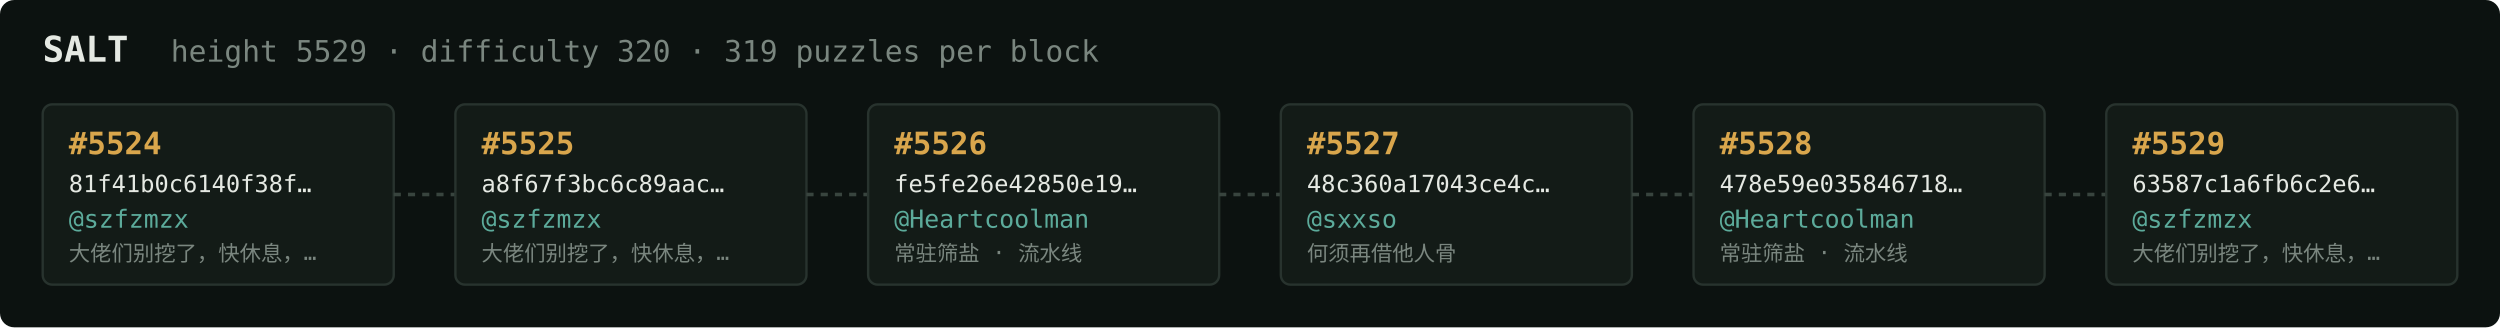
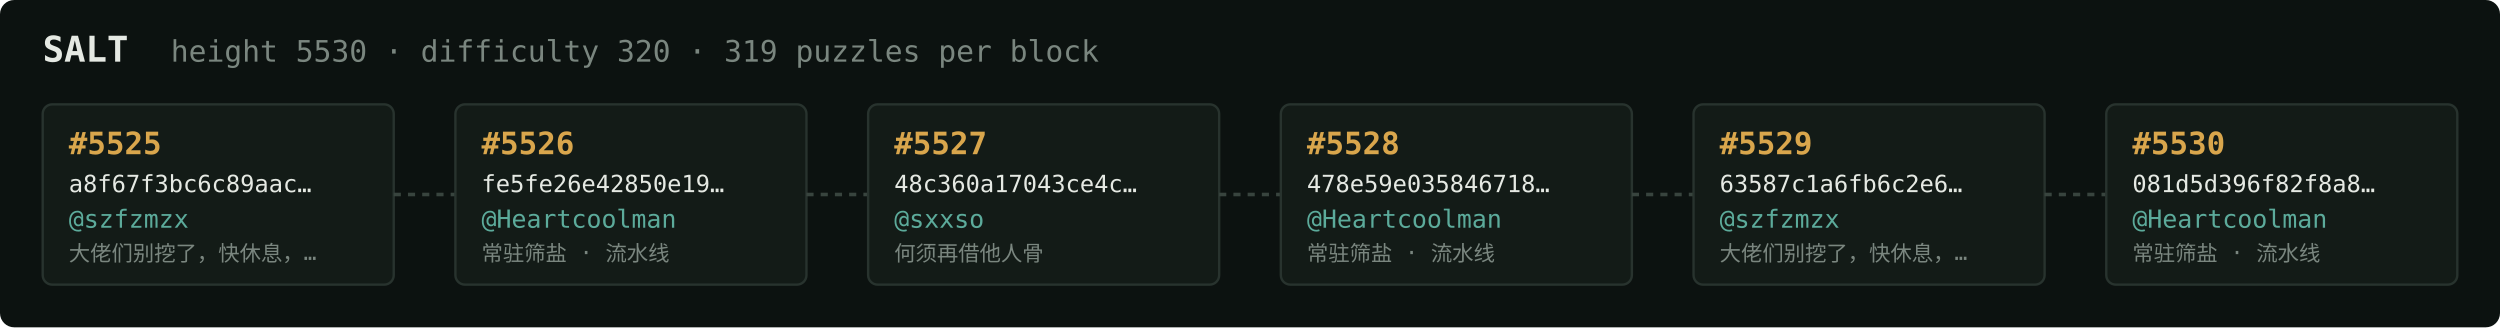
<svg xmlns="http://www.w3.org/2000/svg" width="1054" height="138" viewBox="0 0 1054 138" font-family="ui-monospace,SFMono-Regular,Menlo,monospace">
  <rect fill="#0c1210" width="1054" height="138" rx="6" />
  <text x="18" y="26" fill="#e5e9e3" font-size="15" font-weight="700">SALT</text>
-   <text x="72" y="26" fill="#7a867f" font-size="12.5">height 5529 · difficulty 320 · 319 puzzles per block</text>
+   <text x="72" y="26" fill="#7a867f" font-size="12.5">height 5530 · difficulty 320 · 319 puzzles per block</text>
  <rect x="18" y="44" width="148" height="76" rx="4" fill="#131b17" stroke="#28332e" stroke-width="1" />
-   <text x="29" y="65" fill="#d9a64c" font-size="13" font-weight="700">#5524</text>
-   <text x="29" y="81" fill="#e5e9e3" font-size="10">81f41b0c6140f38f…</text>
+   <text x="29" y="65" fill="#d9a64c" font-size="13" font-weight="700">#5525</text>
+   <text x="29" y="81" fill="#e5e9e3" font-size="10">a8f67f3bc6c89aac…</text>
  <text x="29" y="96" fill="#5cab9b" font-size="10.5">@szfzmzx</text>
  <text x="29" y="110" fill="#7a867f" font-size="9">大佬们别挖了，快休息，…</text>
  <line x1="166" y1="82.0" x2="192" y2="82.0" stroke="#38443e" stroke-width="1.5" stroke-dasharray="3 3" />
  <rect x="192" y="44" width="148" height="76" rx="4" fill="#131b17" stroke="#28332e" stroke-width="1" />
-   <text x="203" y="65" fill="#d9a64c" font-size="13" font-weight="700">#5525</text>
-   <text x="203" y="81" fill="#e5e9e3" font-size="10">a8f67f3bc6c89aac…</text>
-   <text x="203" y="96" fill="#5cab9b" font-size="10.5">@szfzmzx</text>
-   <text x="203" y="110" fill="#7a867f" font-size="9">大佬们别挖了，快休息，…</text>
+   <text x="203" y="65" fill="#d9a64c" font-size="13" font-weight="700">#5526</text>
+   <text x="203" y="81" fill="#e5e9e3" font-size="10">fe5fe26e42850e19…</text>
+   <text x="203" y="96" fill="#5cab9b" font-size="10.5">@Heartcoolman</text>
+   <text x="203" y="110" fill="#7a867f" font-size="9">常驻筛盐 · 流水线</text>
  <line x1="340" y1="82.0" x2="366" y2="82.0" stroke="#38443e" stroke-width="1.5" stroke-dasharray="3 3" />
  <rect x="366" y="44" width="148" height="76" rx="4" fill="#131b17" stroke="#28332e" stroke-width="1" />
-   <text x="377" y="65" fill="#d9a64c" font-size="13" font-weight="700">#5526</text>
-   <text x="377" y="81" fill="#e5e9e3" font-size="10">fe5fe26e42850e19…</text>
-   <text x="377" y="96" fill="#5cab9b" font-size="10.5">@Heartcoolman</text>
-   <text x="377" y="110" fill="#7a867f" font-size="9">常驻筛盐 · 流水线</text>
+   <text x="377" y="65" fill="#d9a64c" font-size="13" font-weight="700">#5527</text>
+   <text x="377" y="81" fill="#e5e9e3" font-size="10">48c360a17043ce4c…</text>
+   <text x="377" y="96" fill="#5cab9b" font-size="10.5">@sxxso</text>
+   <text x="377" y="110" fill="#7a867f" font-size="9">何须再借他人骨</text>
  <line x1="514" y1="82.0" x2="540" y2="82.0" stroke="#38443e" stroke-width="1.5" stroke-dasharray="3 3" />
  <rect x="540" y="44" width="148" height="76" rx="4" fill="#131b17" stroke="#28332e" stroke-width="1" />
-   <text x="551" y="65" fill="#d9a64c" font-size="13" font-weight="700">#5527</text>
-   <text x="551" y="81" fill="#e5e9e3" font-size="10">48c360a17043ce4c…</text>
-   <text x="551" y="96" fill="#5cab9b" font-size="10.5">@sxxso</text>
-   <text x="551" y="110" fill="#7a867f" font-size="9">何须再借他人骨</text>
+   <text x="551" y="65" fill="#d9a64c" font-size="13" font-weight="700">#5528</text>
+   <text x="551" y="81" fill="#e5e9e3" font-size="10">478e59e035846718…</text>
+   <text x="551" y="96" fill="#5cab9b" font-size="10.5">@Heartcoolman</text>
+   <text x="551" y="110" fill="#7a867f" font-size="9">常驻筛盐 · 流水线</text>
  <line x1="688" y1="82.0" x2="714" y2="82.0" stroke="#38443e" stroke-width="1.5" stroke-dasharray="3 3" />
  <rect x="714" y="44" width="148" height="76" rx="4" fill="#131b17" stroke="#28332e" stroke-width="1" />
-   <text x="725" y="65" fill="#d9a64c" font-size="13" font-weight="700">#5528</text>
-   <text x="725" y="81" fill="#e5e9e3" font-size="10">478e59e035846718…</text>
-   <text x="725" y="96" fill="#5cab9b" font-size="10.5">@Heartcoolman</text>
-   <text x="725" y="110" fill="#7a867f" font-size="9">常驻筛盐 · 流水线</text>
+   <text x="725" y="65" fill="#d9a64c" font-size="13" font-weight="700">#5529</text>
+   <text x="725" y="81" fill="#e5e9e3" font-size="10">63587c1a6fb6c2e6…</text>
+   <text x="725" y="96" fill="#5cab9b" font-size="10.5">@szfzmzx</text>
+   <text x="725" y="110" fill="#7a867f" font-size="9">大佬们别挖了，快休息，…</text>
  <line x1="862" y1="82.0" x2="888" y2="82.0" stroke="#38443e" stroke-width="1.5" stroke-dasharray="3 3" />
  <rect x="888" y="44" width="148" height="76" rx="4" fill="#131b17" stroke="#28332e" stroke-width="1" />
-   <text x="899" y="65" fill="#d9a64c" font-size="13" font-weight="700">#5529</text>
-   <text x="899" y="81" fill="#e5e9e3" font-size="10">63587c1a6fb6c2e6…</text>
-   <text x="899" y="96" fill="#5cab9b" font-size="10.5">@szfzmzx</text>
-   <text x="899" y="110" fill="#7a867f" font-size="9">大佬们别挖了，快休息，…</text>
+   <text x="899" y="65" fill="#d9a64c" font-size="13" font-weight="700">#5530</text>
+   <text x="899" y="81" fill="#e5e9e3" font-size="10">081d5d396f82f8a8…</text>
+   <text x="899" y="96" fill="#5cab9b" font-size="10.5">@Heartcoolman</text>
+   <text x="899" y="110" fill="#7a867f" font-size="9">常驻筛盐 · 流水线</text>
</svg>
